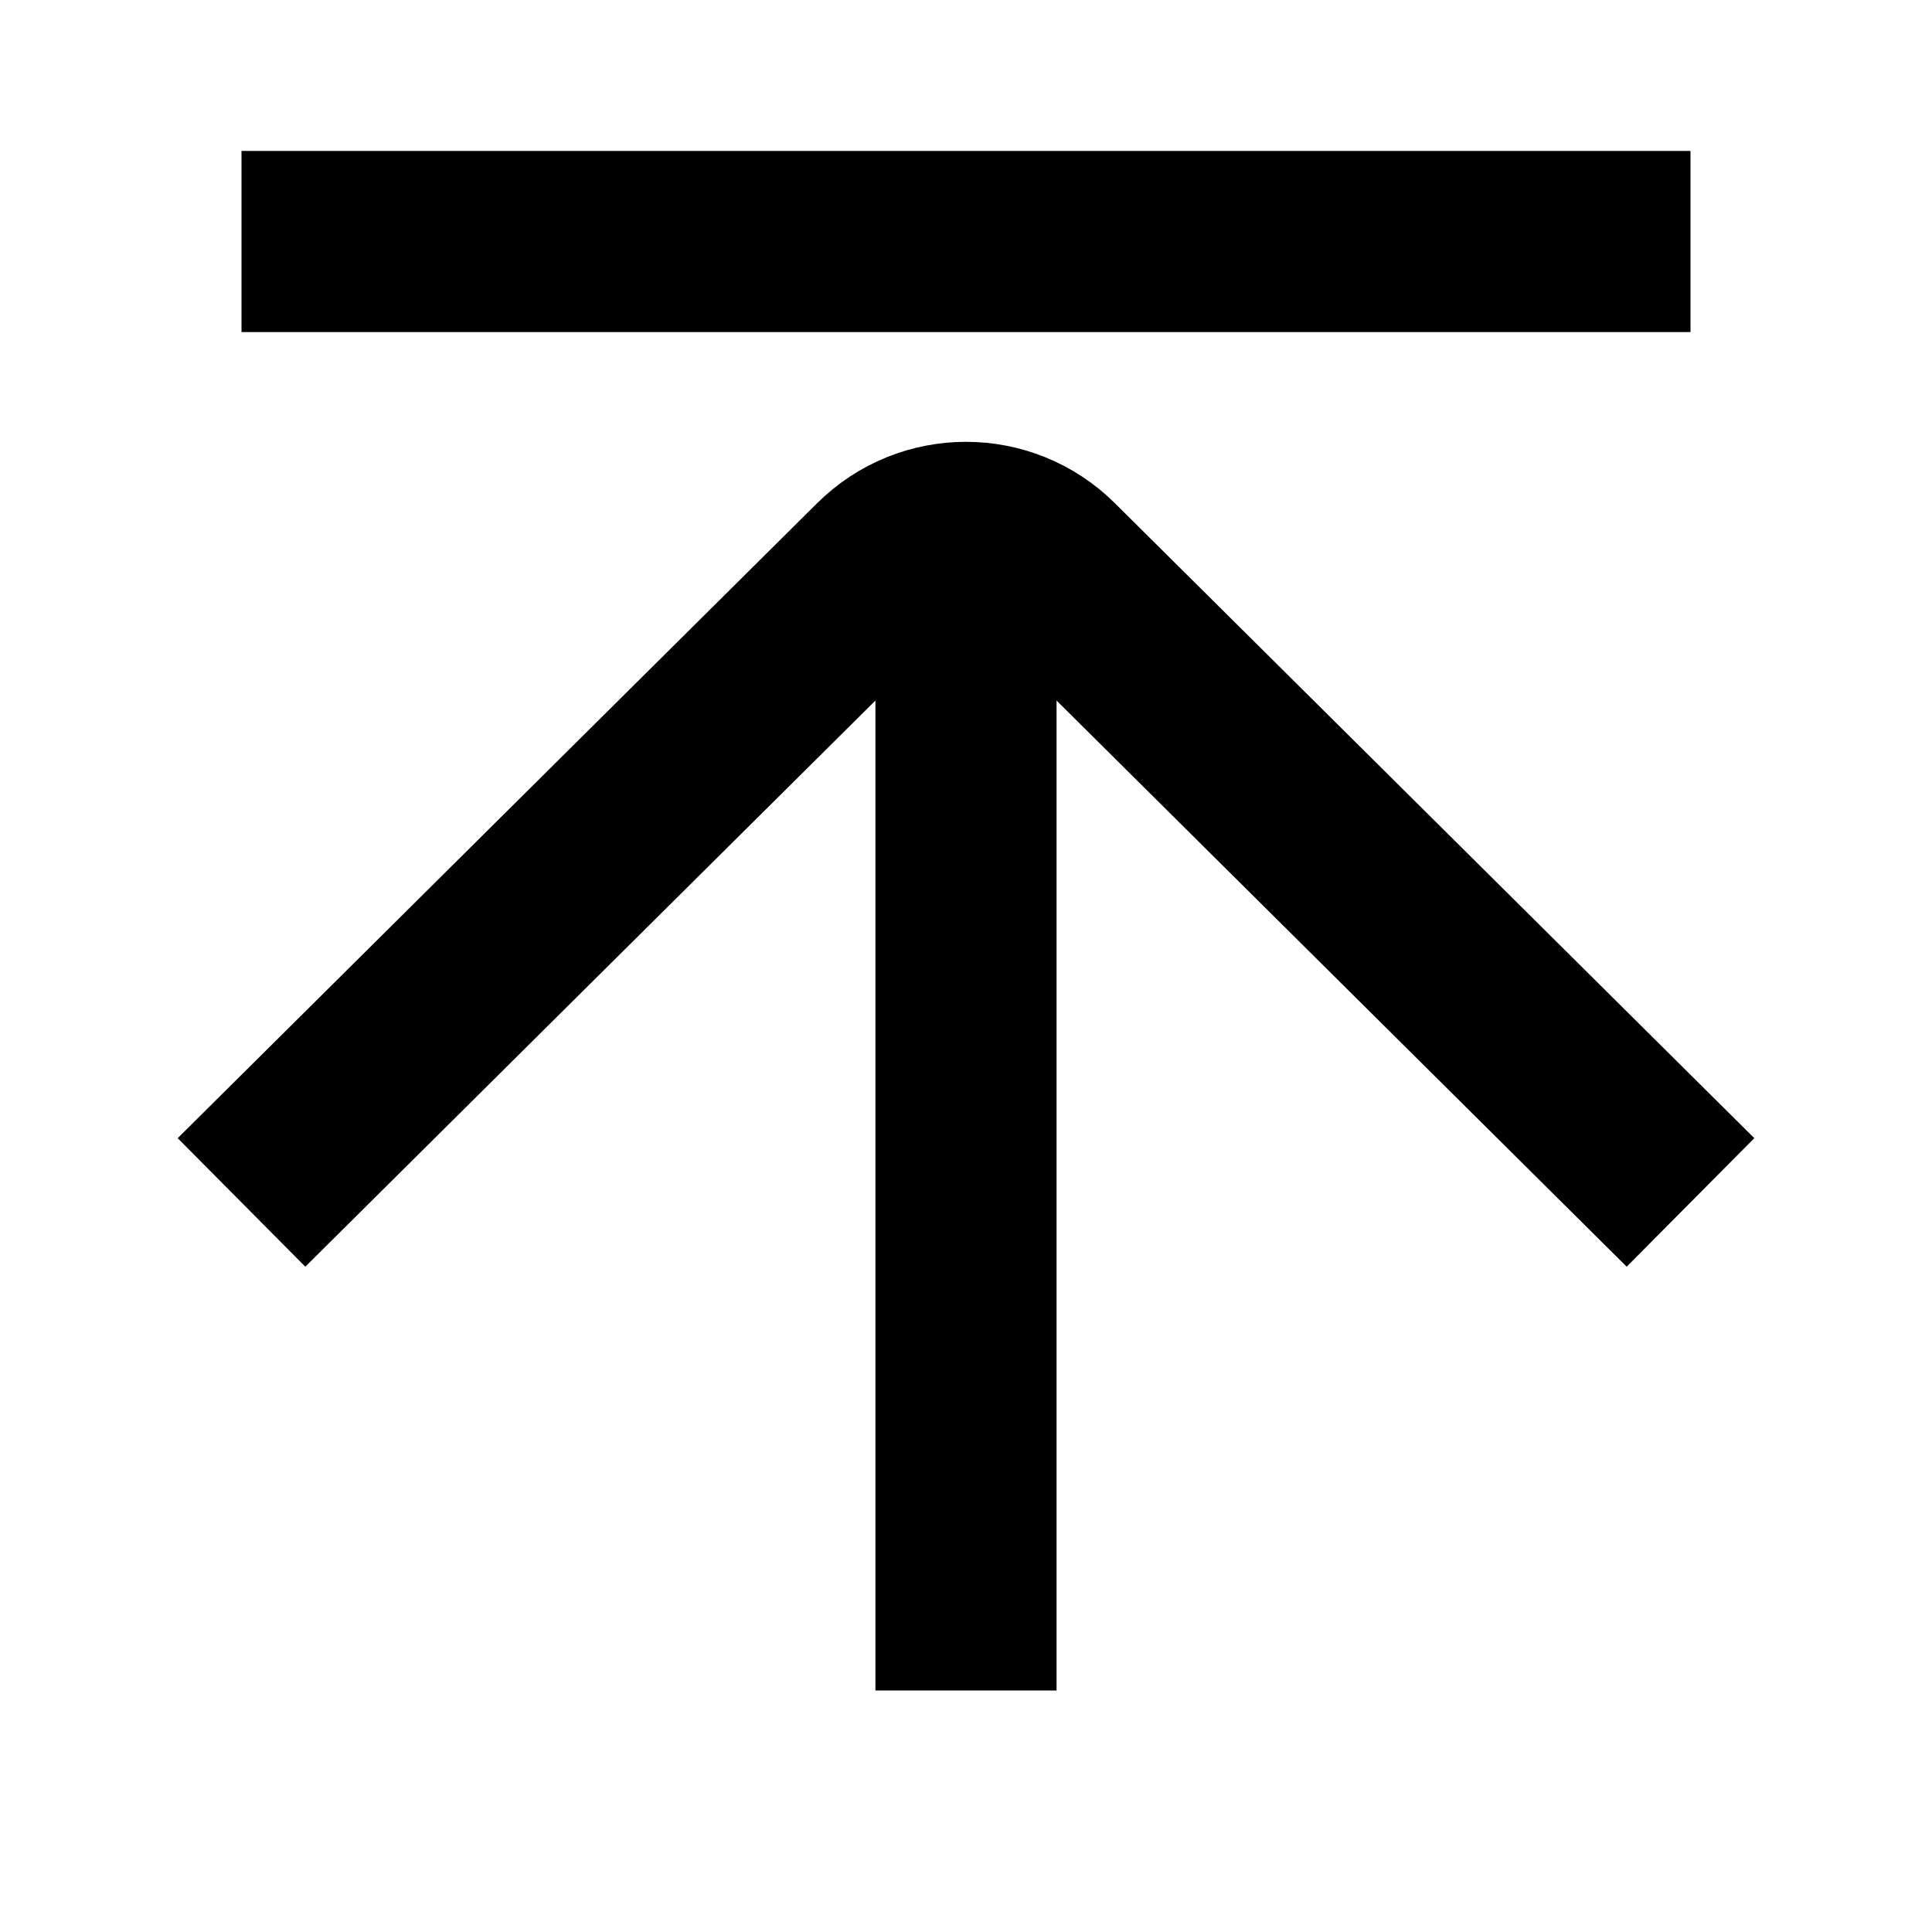
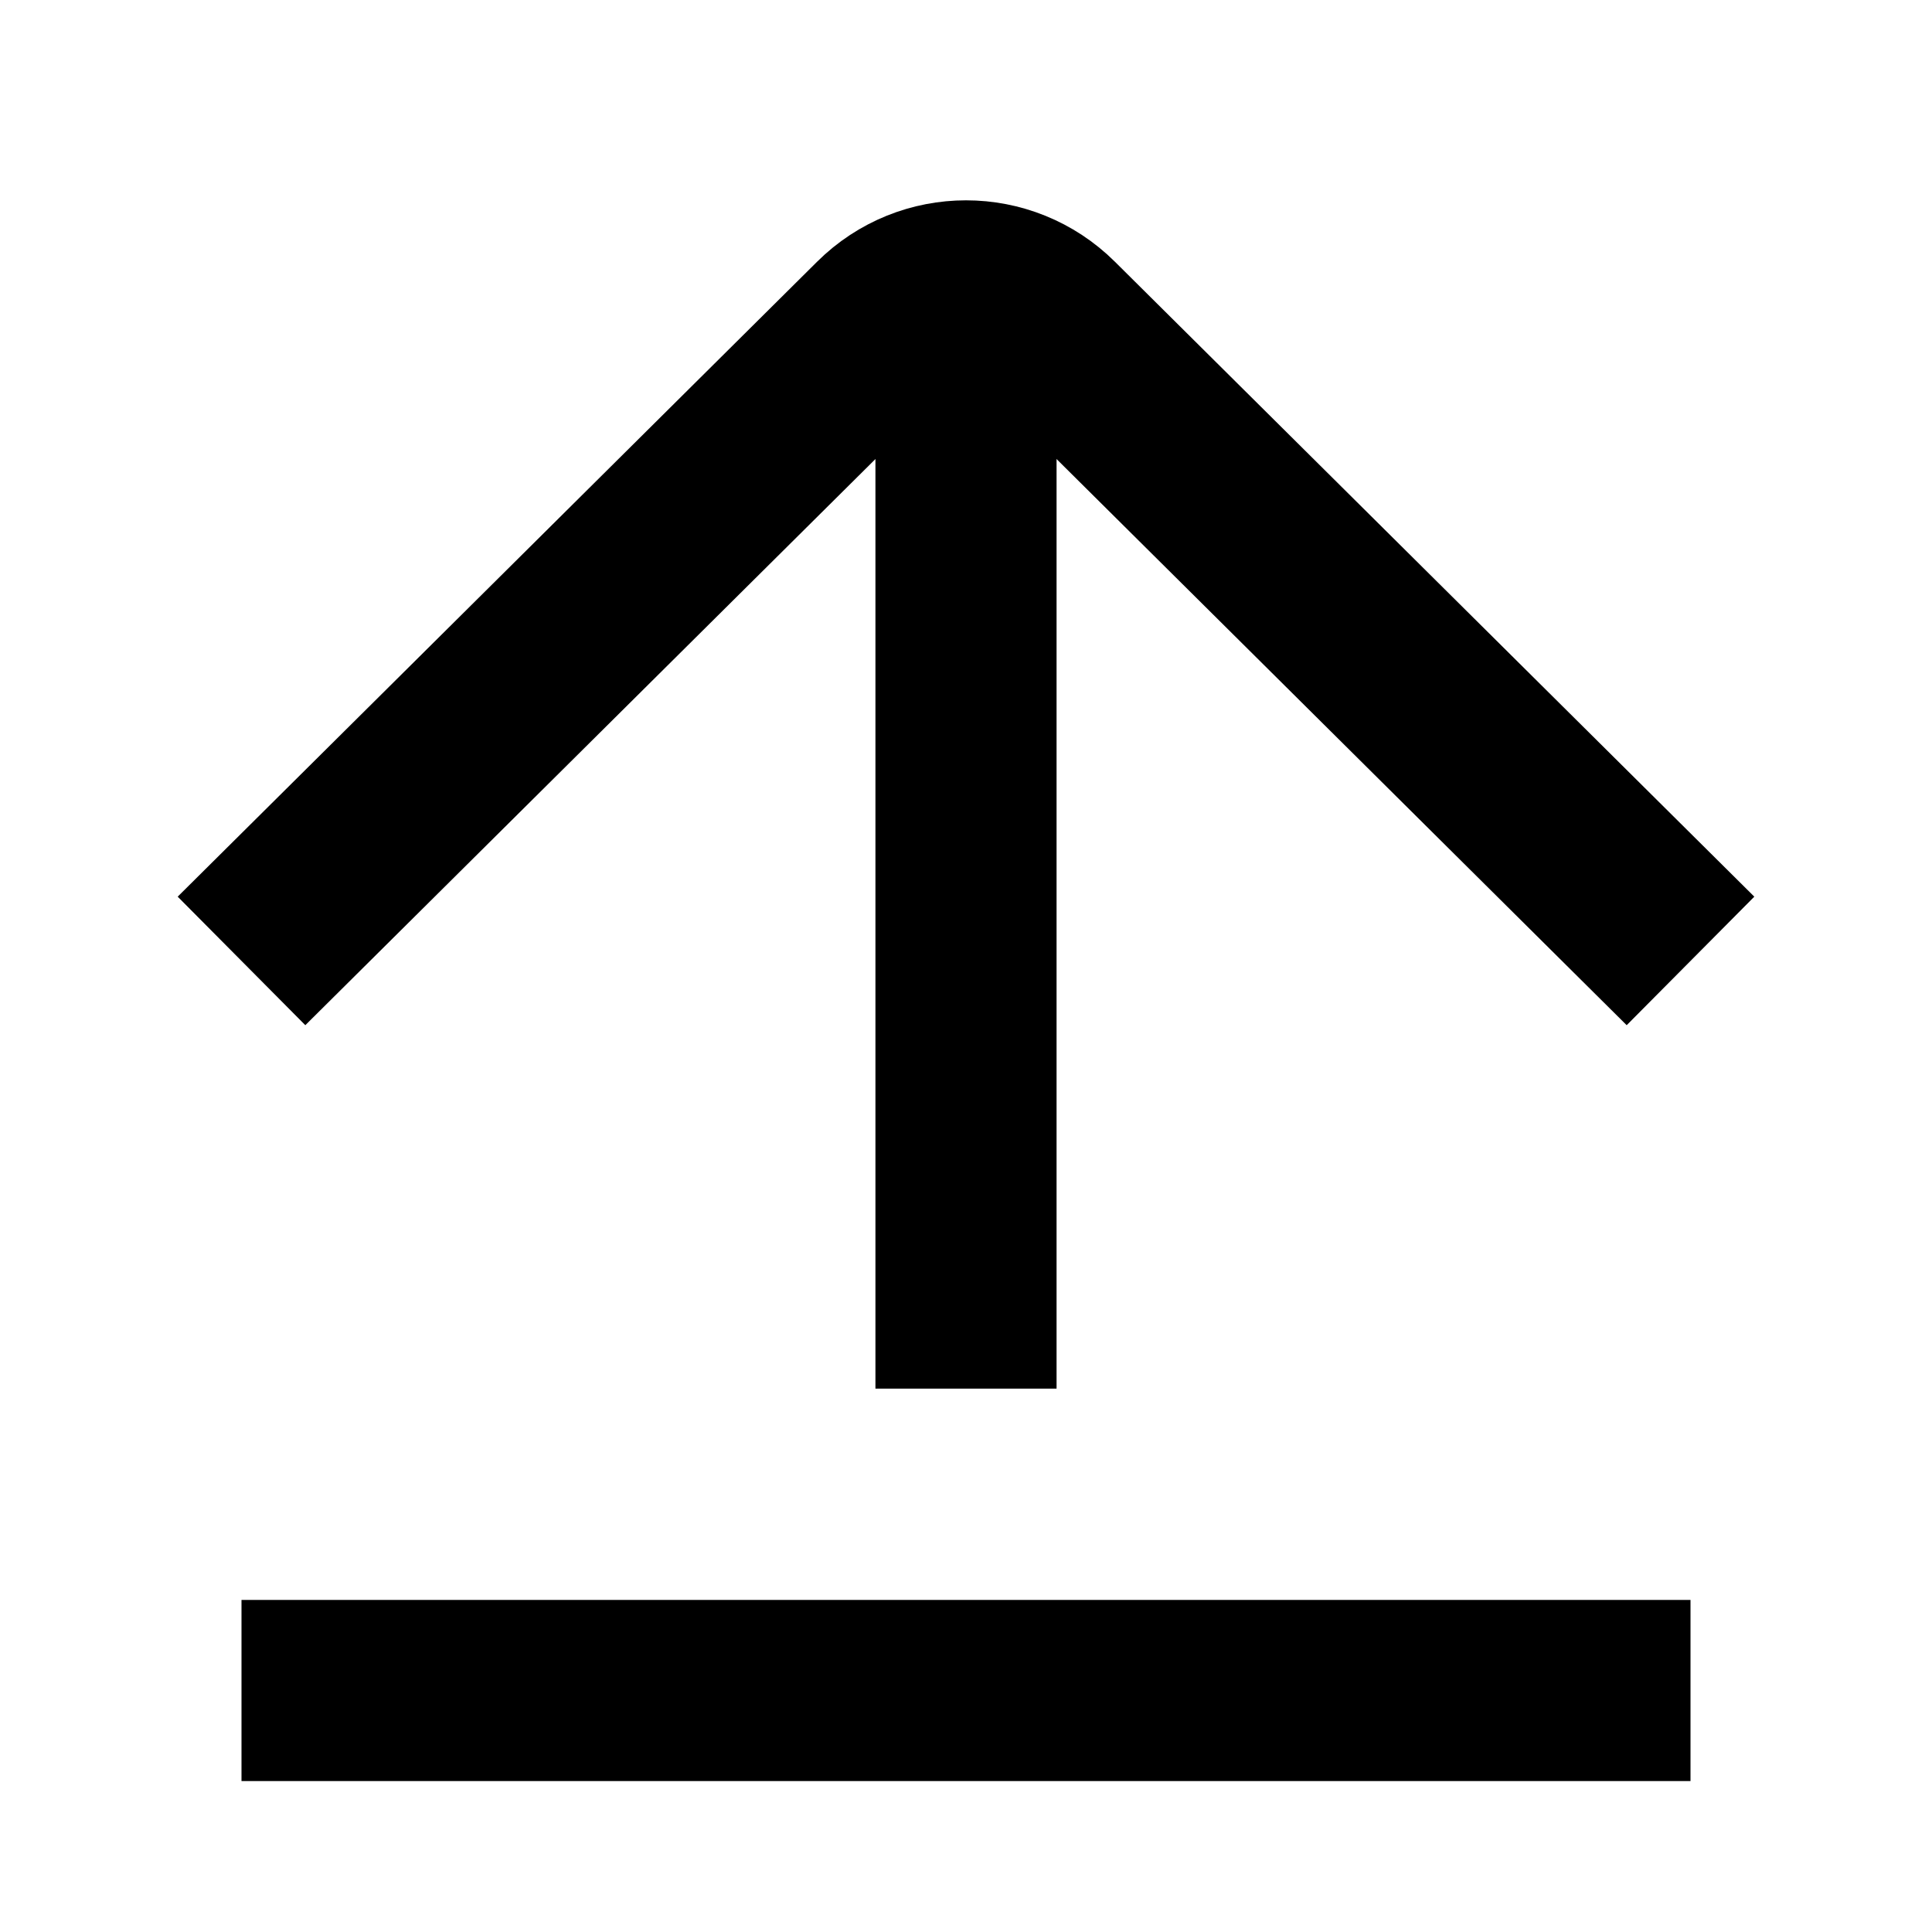
<svg xmlns="http://www.w3.org/2000/svg" width="100%" height="100%" viewBox="0 0 16 16" fill="none">
-   <path d="M8 4.409L8 14" stroke="currentColor" stroke-width="1.5" vector-effect="non-scaling-stroke" />
-   <path d="M14 9.958L8.705 4.7C8.315 4.312 7.685 4.312 7.295 4.7L2 9.958" stroke="currentColor" stroke-width="1.5" vector-effect="non-scaling-stroke" />
-   <path d="M14 2L2 2" stroke="currentColor" stroke-width="1.5" vector-effect="non-scaling-stroke" />
+   <path d="M8 2.409L8 11.5" stroke="currentColor" stroke-width="1.5" vector-effect="non-scaling-stroke" />
+   <path d="M14 7.958L8.705 2.7C8.315 2.312 7.685 2.312 7.295 2.7L2 7.958" stroke="currentColor" stroke-width="1.5" vector-effect="non-scaling-stroke" />
+   <path d="M2 14H14" stroke="currentColor" stroke-width="1.5" vector-effect="non-scaling-stroke" />
</svg>
